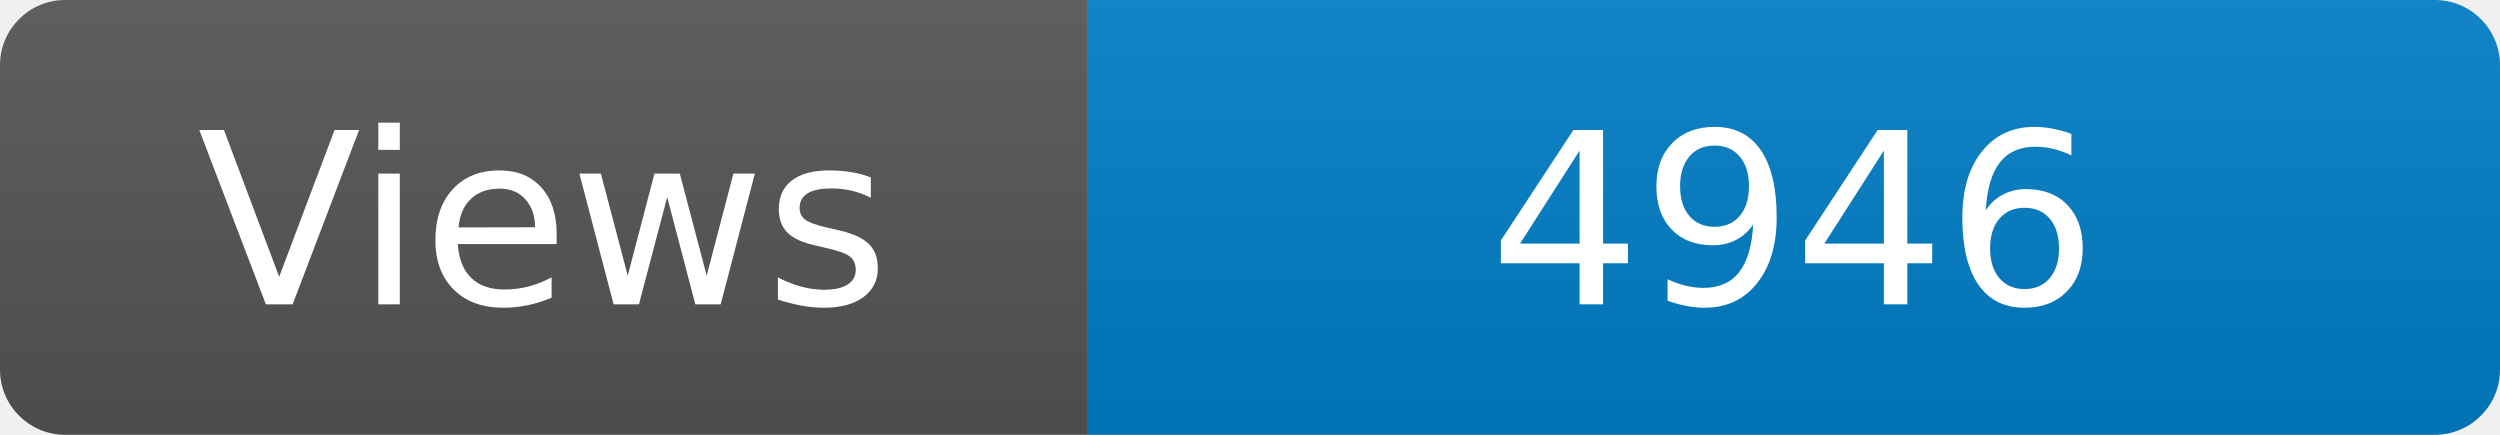
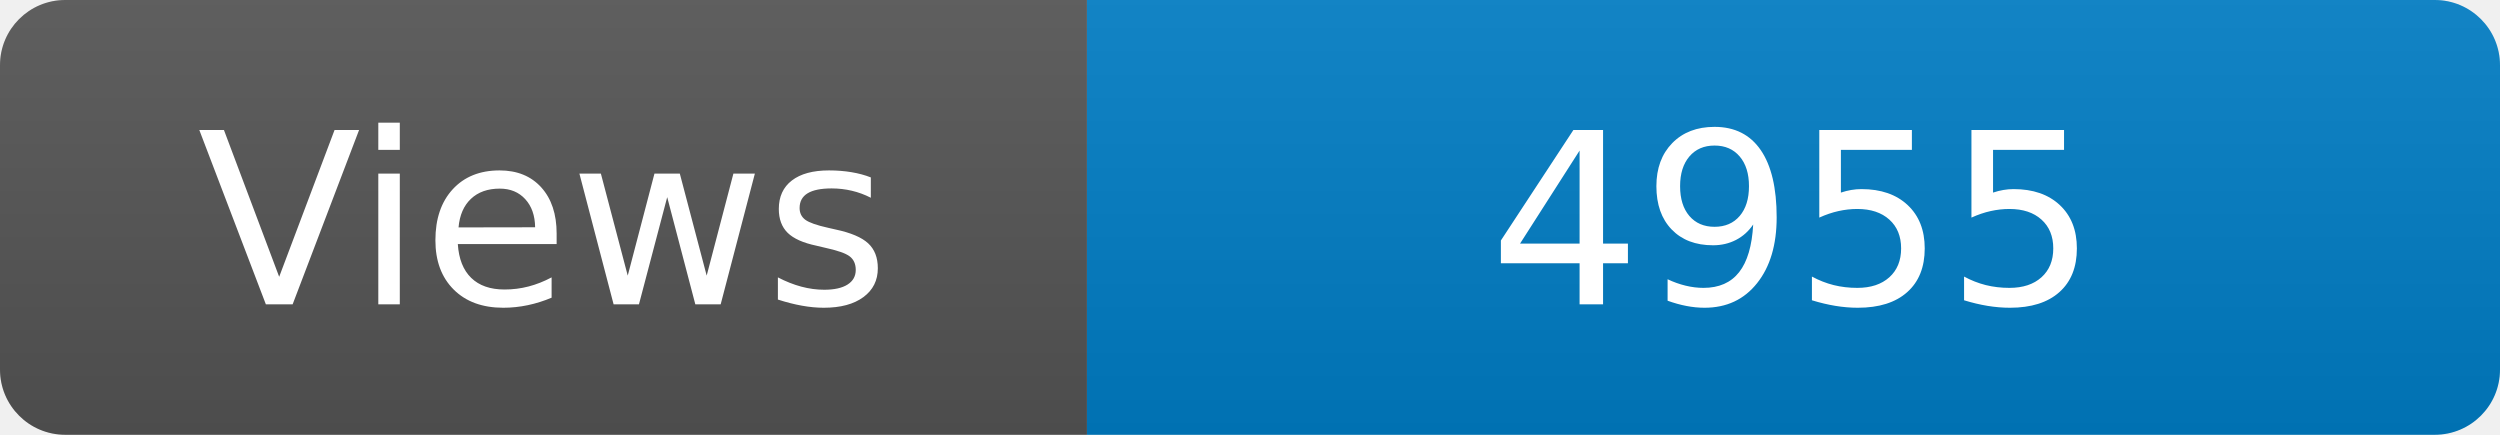
<svg xmlns="http://www.w3.org/2000/svg" width="115" height="20" role="img" aria-label="Maintained?: yes">
  <linearGradient id="s" x2="0" y2="100%">
    <stop offset="0" stop-color="#bbb" stop-opacity=".1" />
    <stop offset="1" stop-opacity=".1" />
  </linearGradient>
  <clipPath id="r">
    <rect width="115" height="20" rx="3" fill="#fff" />
  </clipPath>
  <g clip-path="url(#r)">
    <rect width="50" height="20" fill="#555" />
    <rect x="50" width="160" height="20" fill="#007ec6" />
    <rect width="115" height="20" fill="url(#s)" />
  </g>
  <g fill="#fff" text-anchor="middle" font-family="Verdana,Geneva,DejaVu Sans,sans-serif" font-size="110">
    <text x="250" y="140" transform="scale(.1)" fill="#fff">Views</text>
-     <text x="825" y="140" transform="scale(.1)" fill="#fff">4946</text>
+     <text x="825" y="140" transform="scale(.1)" fill="#fff">4955</text>
  </g>
</svg>
